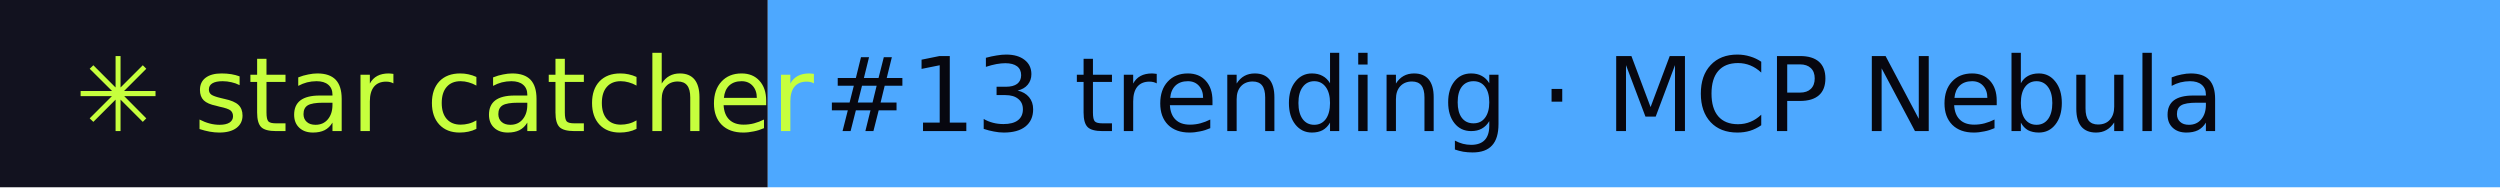
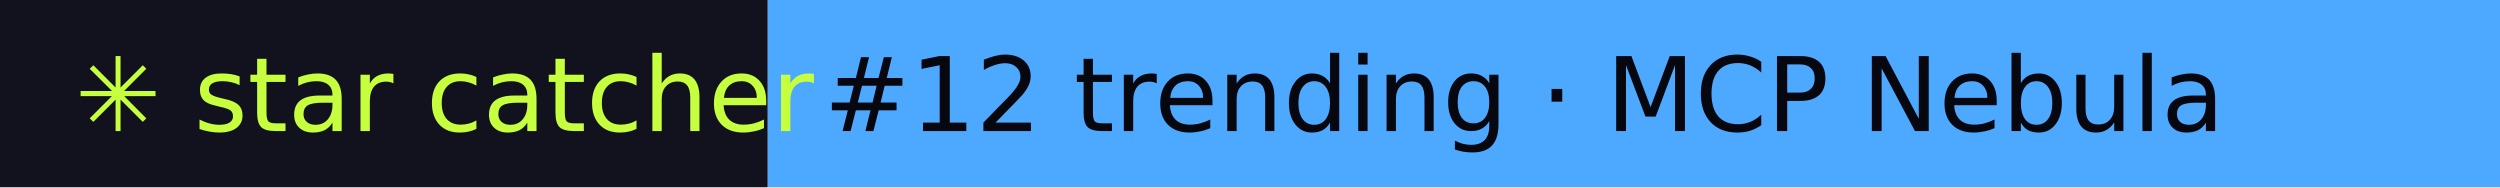
- <svg xmlns="http://www.w3.org/2000/svg" width="267" height="20" role="img" aria-label="star catcher: #13 trending · MCP Nebula">
+ <svg xmlns="http://www.w3.org/2000/svg" width="267" height="20" role="img" aria-label="star catcher: #12 trending · MCP Nebula">
  <rect width="82" height="20" fill="#12121F" />
  <rect x="82" width="185" height="20" fill="#4DA8FF" />
  <g font-family="Verdana,DejaVu Sans,sans-serif" font-size="11">
    <text x="8" y="14" fill="#C6FF3D">✳ star catcher</text>
-     <text x="88" y="14" fill="#07070F">#13 trending · MCP Nebula</text>
+     <text x="88" y="14" fill="#07070F">#12 trending · MCP Nebula</text>
  </g>
</svg>
